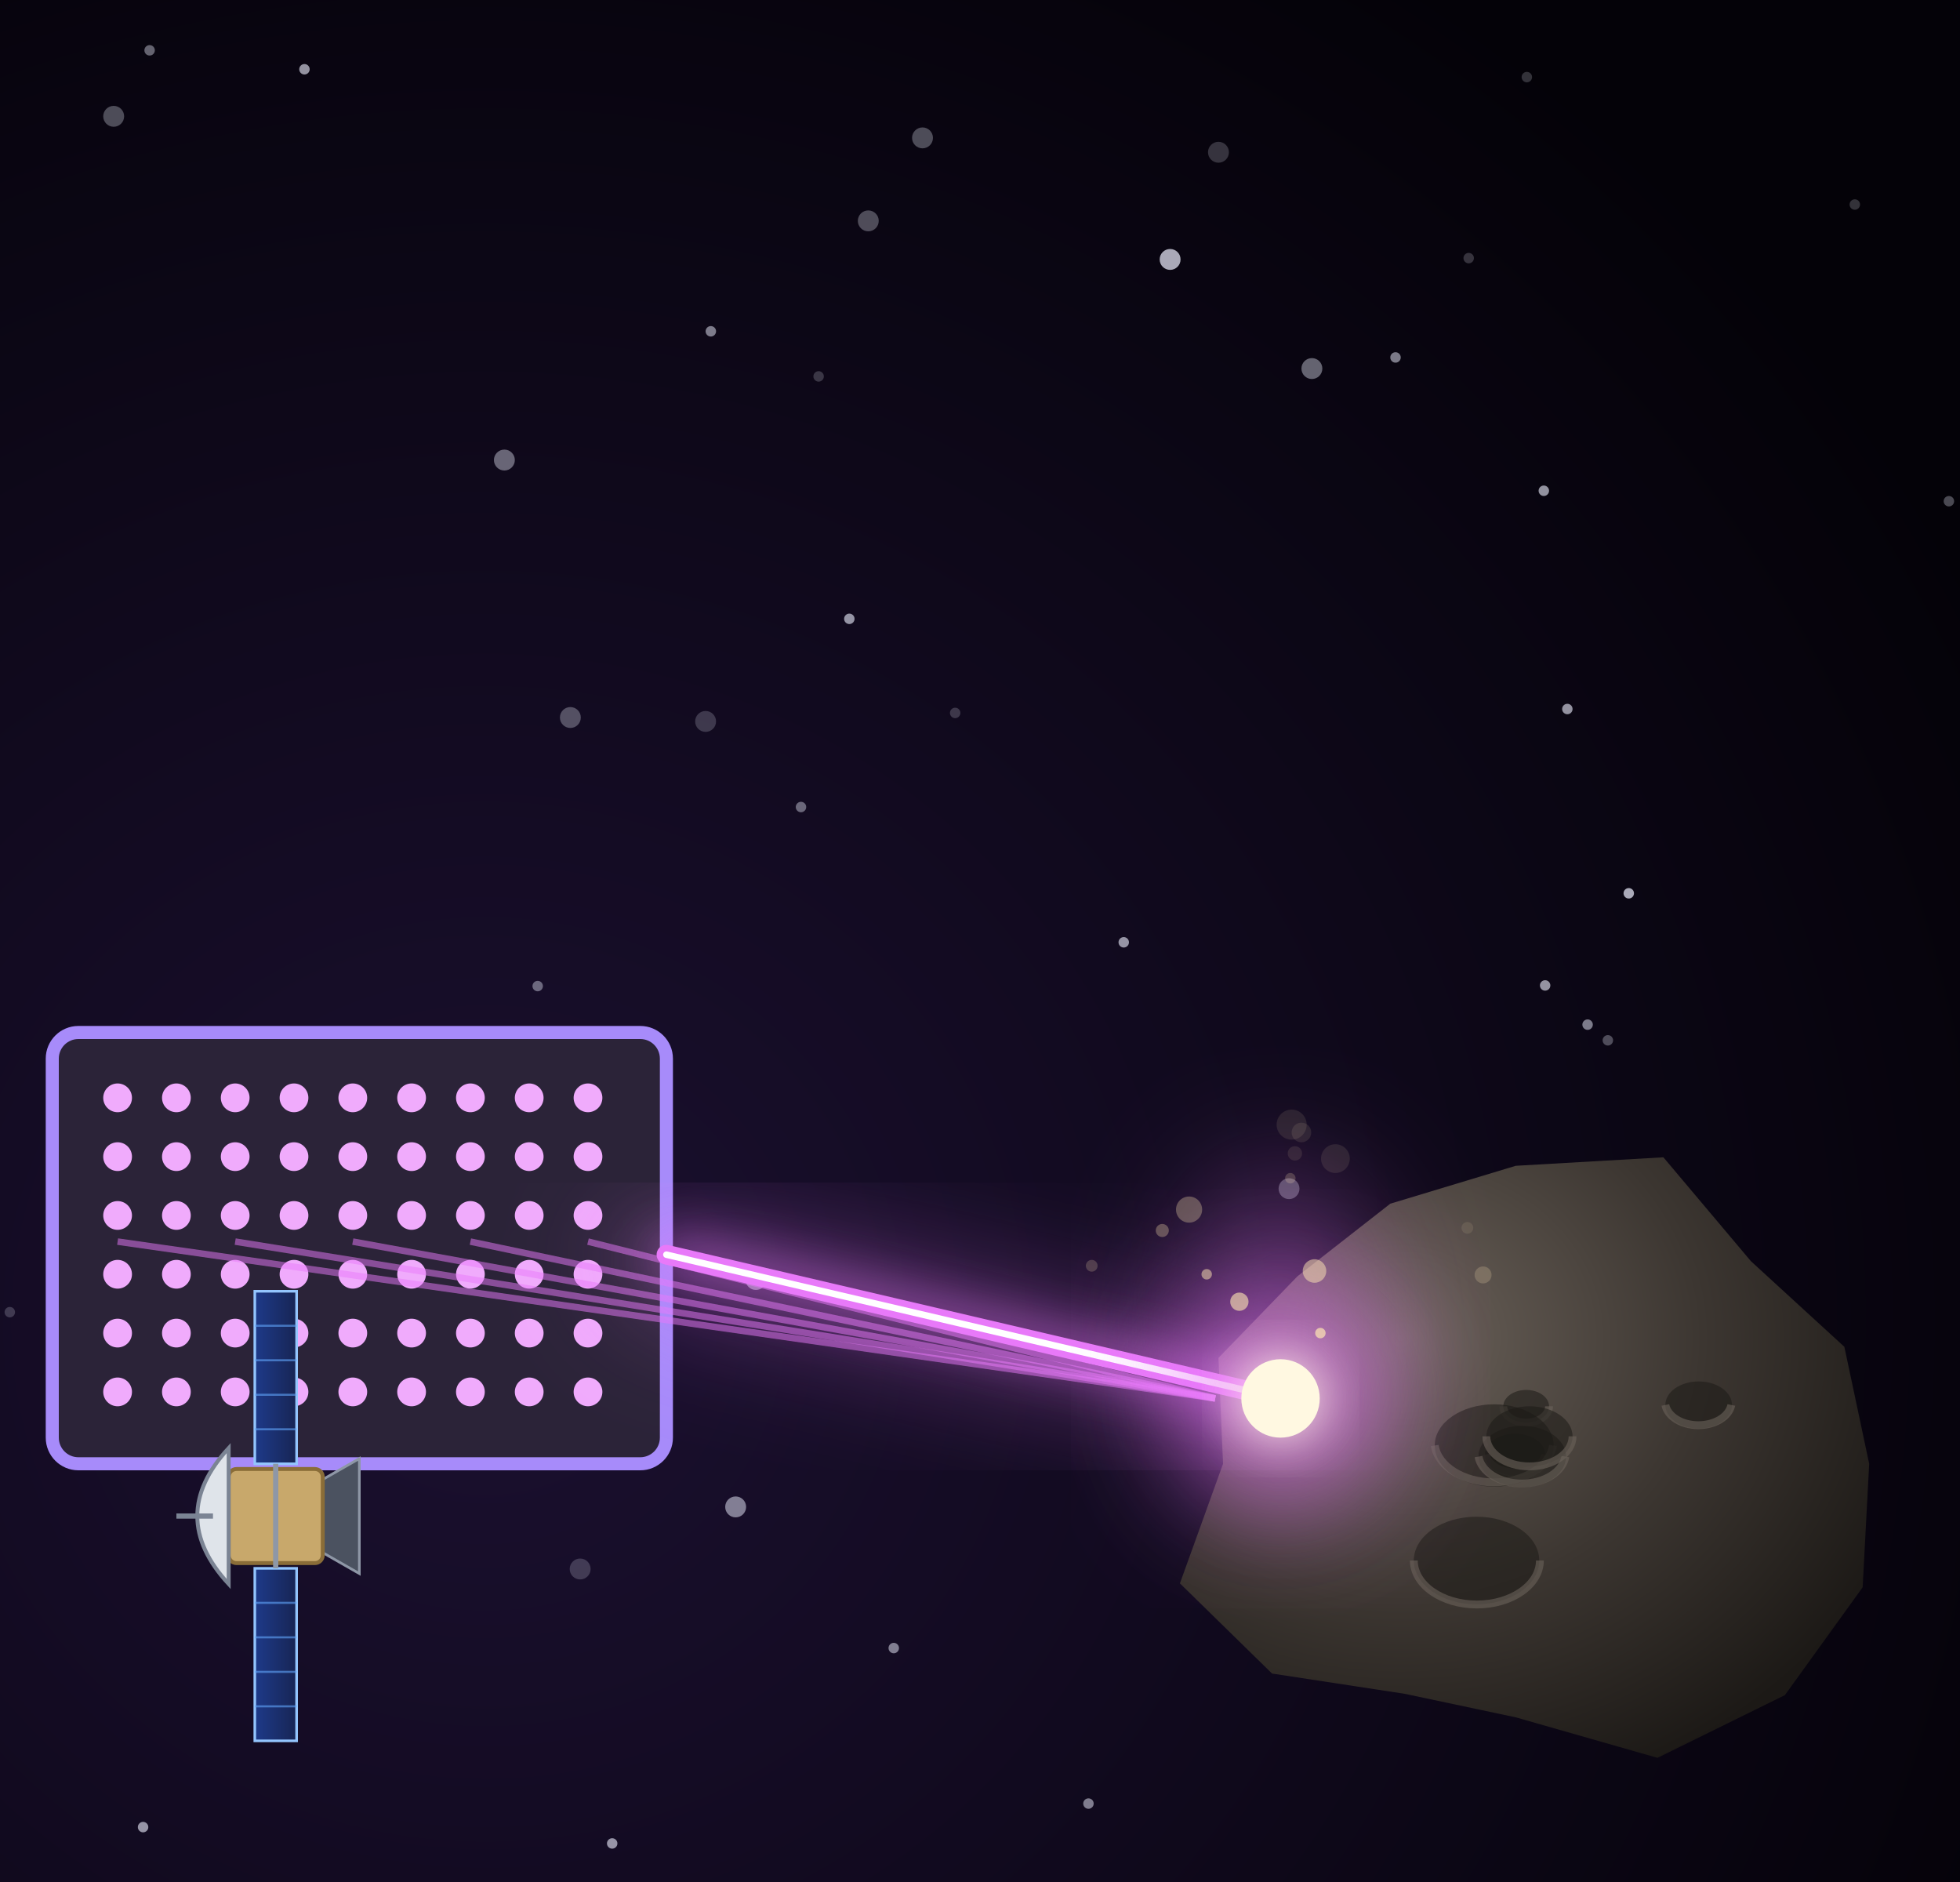
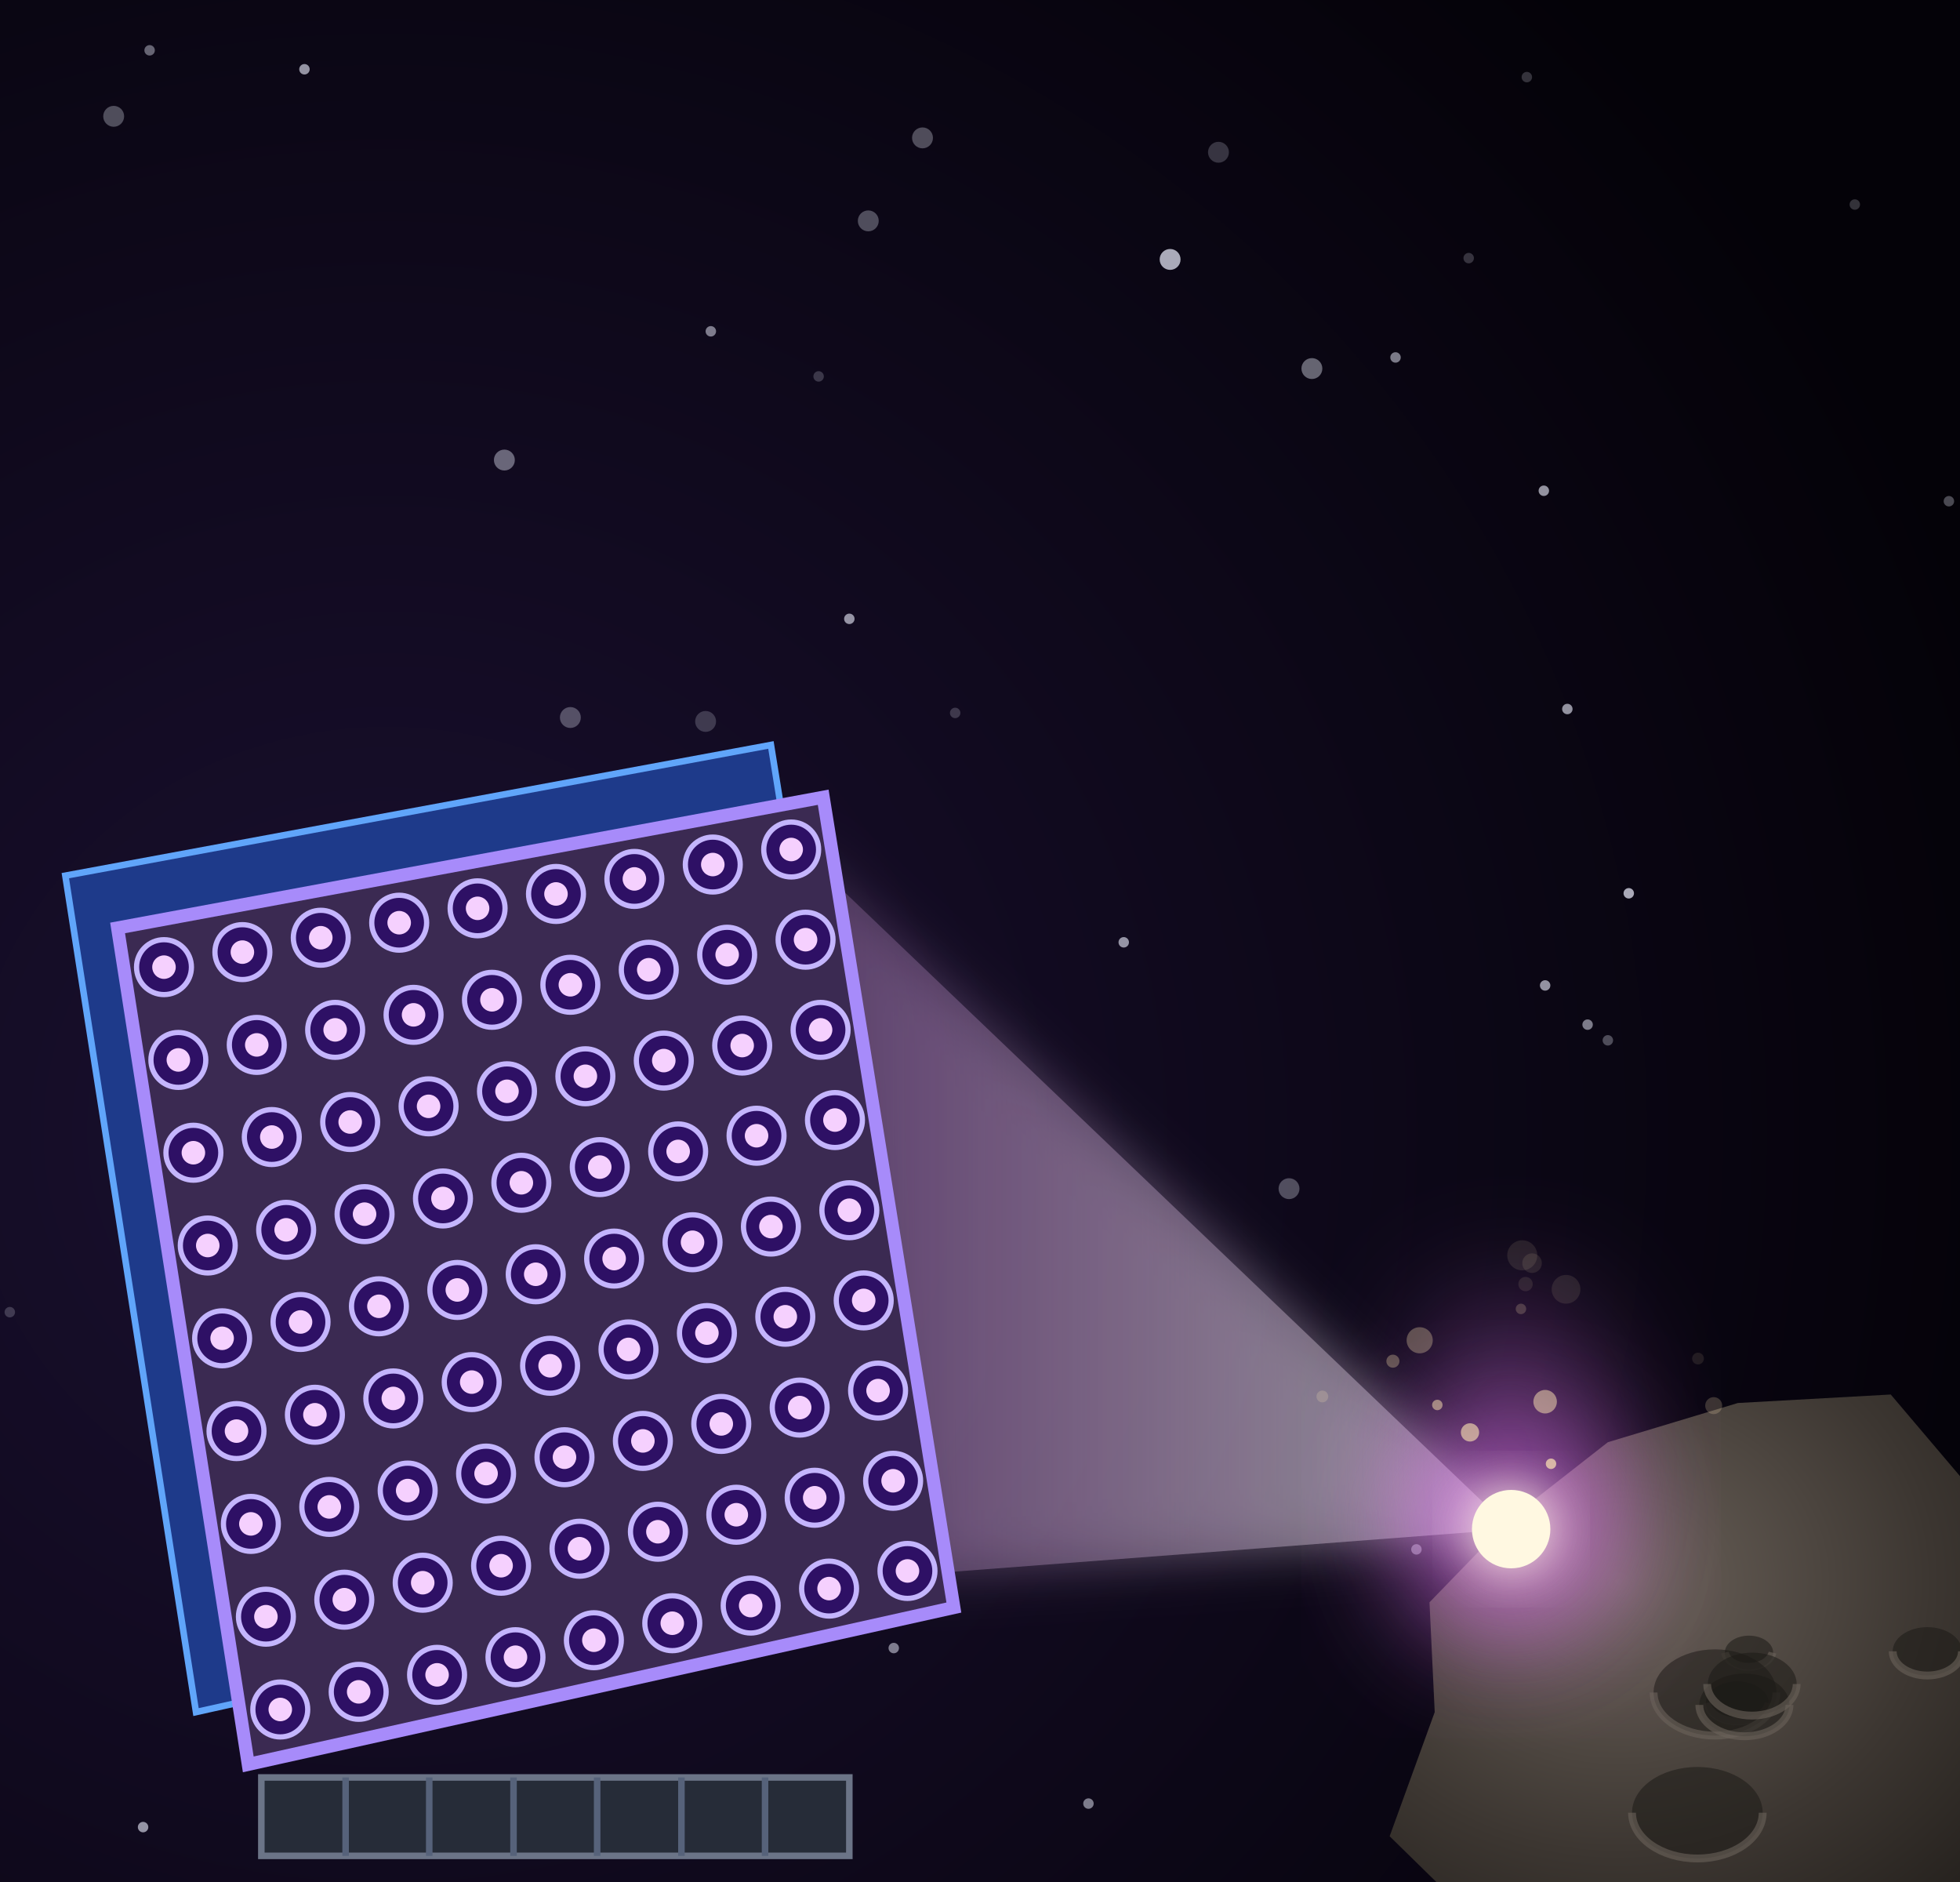
<svg xmlns="http://www.w3.org/2000/svg" viewBox="0 0 300 288" width="300" height="288">
  <defs>
    <filter id="glow" x="-50%" y="-50%" width="200%" height="200%">
      <feGaussianBlur stdDeviation="4" result="b" />
      <feMerge>
        <feMergeNode in="b" />
        <feMergeNode in="SourceGraphic" />
      </feMerge>
    </filter>
    <filter id="soft" x="-50%" y="-50%" width="200%" height="200%">
      <feGaussianBlur stdDeviation="9" />
    </filter>
-     <radialGradient id="bg" cx="25%" cy="70%" r="85%">
-       <stop offset="0%" stop-color="#1b1030" />
+     <radialGradient id="bg" cx="20%" cy="60%" r="85%">
+       <stop offset="0%" stop-color="#1a1030" />
      <stop offset="100%" stop-color="#040208" />
    </radialGradient>
+     <linearGradient id="col" x1="0" y1="0" x2="1" y2="0">
+       <stop offset="0" stop-color="#f0abfc" stop-opacity="0.35" />
+       <stop offset="1" stop-color="#ffffff" stop-opacity="0.9" />
+     </linearGradient>
    <linearGradient id="shHull" x1="0" y1="0" x2="1" y2="0">
      <stop offset="0" stop-color="#e3e7ee" stop-opacity="1" />
      <stop offset="0.45" stop-color="#9aa3b2" stop-opacity="1" />
      <stop offset="1" stop-color="#3b424f" stop-opacity="1" />
    </linearGradient>
    <radialGradient id="shTank" cx="35%" cy="35%" r="70%">
      <stop offset="0" stop-color="#f4f6fa" stop-opacity="1" />
      <stop offset="0.55" stop-color="#a7b0be" stop-opacity="1" />
      <stop offset="1" stop-color="#4b5260" stop-opacity="1" />
    </radialGradient>
    <linearGradient id="shRad" x1="0" y1="0" x2="0" y2="1">
      <stop offset="0" stop-color="#3a4252" stop-opacity="1" />
      <stop offset="1" stop-color="#262c38" stop-opacity="1" />
    </linearGradient>
    <linearGradient id="shPv" x1="0" y1="0" x2="0" y2="1">
      <stop offset="0" stop-color="#1e3a8a" stop-opacity="1" />
      <stop offset="1" stop-color="#172554" stop-opacity="1" />
    </linearGradient>
  </defs>
  <rect width="300" height="288" fill="url(#bg)" />
  <circle cx="246.1" cy="159.2" r="0.8" fill="#eef0ff" opacity="0.3" />
  <circle cx="42.8" cy="214.3" r="0.8" fill="#eef0ff" opacity="0.5" />
  <circle cx="249.3" cy="136.7" r="0.8" fill="#eef0ff" opacity="0.7" />
  <circle cx="73.1" cy="210.8" r="0.8" fill="#eef0ff" opacity="0.7" />
  <circle cx="77.2" cy="70.4" r="1.6" fill="#eef0ff" opacity="0.4" />
  <circle cx="46.6" cy="10.6" r="0.8" fill="#eef0ff" opacity="0.6" />
  <circle cx="55.6" cy="187.8" r="0.8" fill="#eef0ff" opacity="0.7" />
  <circle cx="233.7" cy="11.8" r="0.8" fill="#eef0ff" opacity="0.2" />
  <circle cx="132.9" cy="33.8" r="1.6" fill="#eef0ff" opacity="0.3" />
  <circle cx="93.7" cy="282.1" r="0.8" fill="#eef0ff" opacity="0.6" />
  <circle cx="112.6" cy="230.6" r="1.6" fill="#eef0ff" opacity="0.5" />
  <circle cx="108" cy="110.4" r="1.6" fill="#eef0ff" opacity="0.2" />
  <circle cx="87.3" cy="109.8" r="1.6" fill="#eef0ff" opacity="0.3" />
  <circle cx="213.6" cy="54.7" r="0.8" fill="#eef0ff" opacity="0.5" />
  <circle cx="172" cy="144.2" r="0.8" fill="#eef0ff" opacity="0.6" />
  <circle cx="236.5" cy="150.8" r="0.8" fill="#eef0ff" opacity="0.6" />
  <circle cx="136.8" cy="252.2" r="0.8" fill="#eef0ff" opacity="0.5" />
  <circle cx="224.8" cy="39.5" r="0.8" fill="#eef0ff" opacity="0.2" />
  <circle cx="141.2" cy="21.1" r="1.6" fill="#eef0ff" opacity="0.3" />
  <circle cx="82.3" cy="150.9" r="0.8" fill="#eef0ff" opacity="0.4" />
  <circle cx="166.6" cy="276" r="0.8" fill="#eef0ff" opacity="0.5" />
  <circle cx="1.5" cy="200.8" r="0.8" fill="#eef0ff" opacity="0.2" />
  <circle cx="250" cy="231" r="0.8" fill="#eef0ff" opacity="0.4" />
  <circle cx="197.3" cy="181.9" r="1.6" fill="#eef0ff" opacity="0.3" />
  <circle cx="17.4" cy="17.8" r="1.6" fill="#eef0ff" opacity="0.3" />
  <circle cx="239.9" cy="108.5" r="0.8" fill="#eef0ff" opacity="0.6" />
  <circle cx="216.8" cy="237.1" r="0.8" fill="#eef0ff" opacity="0.4" />
  <circle cx="88.8" cy="240.1" r="1.6" fill="#eef0ff" opacity="0.2" />
  <circle cx="252.1" cy="263.2" r="0.8" fill="#eef0ff" opacity="0.6" />
  <circle cx="125.3" cy="57.6" r="0.8" fill="#eef0ff" opacity="0.2" />
  <circle cx="115.7" cy="195.8" r="1.6" fill="#eef0ff" opacity="0.5" />
  <circle cx="186.5" cy="23.3" r="1.6" fill="#eef0ff" opacity="0.2" />
  <circle cx="122.6" cy="123.5" r="0.8" fill="#eef0ff" opacity="0.4" />
  <circle cx="298.3" cy="76.7" r="0.8" fill="#eef0ff" opacity="0.3" />
  <circle cx="243" cy="156.8" r="0.8" fill="#eef0ff" opacity="0.5" />
  <circle cx="108.8" cy="50.7" r="0.8" fill="#eef0ff" opacity="0.5" />
  <circle cx="236.3" cy="75.1" r="0.8" fill="#eef0ff" opacity="0.6" />
  <circle cx="21.9" cy="279.6" r="0.8" fill="#eef0ff" opacity="0.6" />
  <circle cx="283.9" cy="31.3" r="0.8" fill="#eef0ff" opacity="0.2" />
  <circle cx="130" cy="94.7" r="0.8" fill="#eef0ff" opacity="0.6" />
  <circle cx="22.9" cy="7.7" r="0.8" fill="#eef0ff" opacity="0.4" />
  <circle cx="247.9" cy="257.2" r="0.8" fill="#eef0ff" opacity="0.4" />
  <circle cx="179.1" cy="39.7" r="1.6" fill="#eef0ff" opacity="0.7" />
  <circle cx="146.2" cy="109.1" r="0.8" fill="#eef0ff" opacity="0.2" />
  <circle cx="200.8" cy="56.4" r="1.6" fill="#eef0ff" opacity="0.4" />
  <defs>
    <radialGradient id="rk" cx="32%" cy="30%" r="80%">
      <stop offset="0" stop-color="#6b625a" stop-opacity="1" />
      <stop offset="0.55" stop-color="#3c3631" stop-opacity="1" />
      <stop offset="1" stop-color="#1c1916" stop-opacity="1" />
    </radialGradient>
  </defs>
-   <polygon points="286.1,224 285.1,242.9 273.2,259.4 253.7,269 232,262.8 215,259.2 194.7,256.1 180.6,242.3 187.2,224 186.5,207.8 198.6,195.3 212.8,184.2 232,178.4 254.6,177.1 268,193 282.3,206.1" fill="url(#rk)" />
-   <ellipse cx="226" cy="238.8" rx="9.6" ry="6.7" fill="#1c1916" opacity="0.55" />
-   <path d="M216.4,238.8 A9.6,6.7 0 0 0 235.7,238.8" stroke="#6b625a" stroke-width="1.2" fill="none" opacity="0.6" />
-   <ellipse cx="233.6" cy="215.2" rx="3.5" ry="2.5" fill="#1c1916" opacity="0.55" />
-   <path d="M230.1,215.2 A3.5,2.5 0 0 0 237.1,215.2" stroke="#6b625a" stroke-width="1.2" fill="none" opacity="0.6" />
-   <ellipse cx="231.9" cy="222.6" rx="4.6" ry="3.2" fill="#1c1916" opacity="0.55" />
-   <path d="M227.4,222.6 A4.6,3.2 0 0 0 236.5,222.6" stroke="#6b625a" stroke-width="1.2" fill="none" opacity="0.6" />
-   <ellipse cx="228.7" cy="221.2" rx="9.1" ry="6.3" fill="#1c1916" opacity="0.55" />
-   <path d="M219.6,221.2 A9.1,6.3 0 0 0 237.7,221.2" stroke="#6b625a" stroke-width="1.2" fill="none" opacity="0.6" />
-   <ellipse cx="233" cy="222.9" rx="6.7" ry="4.7" fill="#1c1916" opacity="0.55" />
-   <path d="M226.3,222.9 A6.7,4.7 0 0 0 239.6,222.9" stroke="#6b625a" stroke-width="1.2" fill="none" opacity="0.6" />
-   <ellipse cx="234.1" cy="219.8" rx="6.6" ry="4.6" fill="#1c1916" opacity="0.55" />
-   <path d="M227.5,219.8 A6.6,4.6 0 0 0 240.7,219.8" stroke="#6b625a" stroke-width="1.2" fill="none" opacity="0.6" />
-   <ellipse cx="260" cy="215" rx="5.1" ry="3.6" fill="#1c1916" opacity="0.55" />
-   <path d="M254.9,215 A5.1,3.6 0 0 0 265,215" stroke="#6b625a" stroke-width="1.2" fill="none" opacity="0.6" />
-   <rect x="8" y="158" width="94" height="66" rx="4" fill="#2b2338" stroke="#a78bfa" stroke-width="2" />
-   <circle cx="18" cy="168" r="2.2" fill="#f0abfc" />
-   <circle cx="27" cy="168" r="2.2" fill="#f0abfc" />
-   <circle cx="36" cy="168" r="2.2" fill="#f0abfc" />
-   <circle cx="45" cy="168" r="2.2" fill="#f0abfc" />
-   <circle cx="54" cy="168" r="2.2" fill="#f0abfc" />
-   <circle cx="63" cy="168" r="2.2" fill="#f0abfc" />
-   <circle cx="72" cy="168" r="2.2" fill="#f0abfc" />
-   <circle cx="81" cy="168" r="2.2" fill="#f0abfc" />
-   <circle cx="90" cy="168" r="2.2" fill="#f0abfc" />
-   <circle cx="18" cy="177" r="2.2" fill="#f0abfc" />
-   <circle cx="27" cy="177" r="2.2" fill="#f0abfc" />
-   <circle cx="36" cy="177" r="2.2" fill="#f0abfc" />
-   <circle cx="45" cy="177" r="2.2" fill="#f0abfc" />
-   <circle cx="54" cy="177" r="2.2" fill="#f0abfc" />
-   <circle cx="63" cy="177" r="2.2" fill="#f0abfc" />
-   <circle cx="72" cy="177" r="2.2" fill="#f0abfc" />
-   <circle cx="81" cy="177" r="2.2" fill="#f0abfc" />
-   <circle cx="90" cy="177" r="2.2" fill="#f0abfc" />
-   <circle cx="18" cy="186" r="2.2" fill="#f0abfc" />
-   <circle cx="27" cy="186" r="2.2" fill="#f0abfc" />
-   <circle cx="36" cy="186" r="2.2" fill="#f0abfc" />
-   <circle cx="45" cy="186" r="2.2" fill="#f0abfc" />
-   <circle cx="54" cy="186" r="2.2" fill="#f0abfc" />
-   <circle cx="63" cy="186" r="2.2" fill="#f0abfc" />
-   <circle cx="72" cy="186" r="2.2" fill="#f0abfc" />
-   <circle cx="81" cy="186" r="2.2" fill="#f0abfc" />
-   <circle cx="90" cy="186" r="2.2" fill="#f0abfc" />
-   <circle cx="18" cy="195" r="2.2" fill="#f0abfc" />
-   <circle cx="27" cy="195" r="2.2" fill="#f0abfc" />
-   <circle cx="36" cy="195" r="2.2" fill="#f0abfc" />
-   <circle cx="45" cy="195" r="2.2" fill="#f0abfc" />
-   <circle cx="54" cy="195" r="2.2" fill="#f0abfc" />
-   <circle cx="63" cy="195" r="2.2" fill="#f0abfc" />
-   <circle cx="72" cy="195" r="2.2" fill="#f0abfc" />
-   <circle cx="81" cy="195" r="2.2" fill="#f0abfc" />
-   <circle cx="90" cy="195" r="2.2" fill="#f0abfc" />
-   <circle cx="18" cy="204" r="2.2" fill="#f0abfc" />
-   <circle cx="27" cy="204" r="2.2" fill="#f0abfc" />
-   <circle cx="36" cy="204" r="2.2" fill="#f0abfc" />
-   <circle cx="45" cy="204" r="2.2" fill="#f0abfc" />
-   <circle cx="54" cy="204" r="2.2" fill="#f0abfc" />
-   <circle cx="63" cy="204" r="2.2" fill="#f0abfc" />
-   <circle cx="72" cy="204" r="2.2" fill="#f0abfc" />
-   <circle cx="81" cy="204" r="2.2" fill="#f0abfc" />
-   <circle cx="90" cy="204" r="2.2" fill="#f0abfc" />
-   <circle cx="18" cy="213" r="2.2" fill="#f0abfc" />
-   <circle cx="27" cy="213" r="2.2" fill="#f0abfc" />
-   <circle cx="36" cy="213" r="2.2" fill="#f0abfc" />
-   <circle cx="45" cy="213" r="2.2" fill="#f0abfc" />
-   <circle cx="54" cy="213" r="2.2" fill="#f0abfc" />
-   <circle cx="63" cy="213" r="2.2" fill="#f0abfc" />
-   <circle cx="72" cy="213" r="2.2" fill="#f0abfc" />
-   <circle cx="81" cy="213" r="2.2" fill="#f0abfc" />
-   <circle cx="90" cy="213" r="2.2" fill="#f0abfc" />
-   <g transform="translate(55 232) rotate(-90) scale(0.4)">
-     <path d="M-22,0 L22,0 L14,-14 L-14,-14 Z" fill="#4b5260" stroke="#8e97a6" stroke-width="1" />
-     <rect x="-18" y="-50" width="36" height="36" rx="3" fill="#c8a86b" stroke="#8a6d38" stroke-width="1.5" />
-     <rect x="-86" y="-40" width="66" height="16" fill="url(#shPv)" stroke="#93c5fd" stroke-width="1" />
-     <line x1="-72.8" y1="-40" x2="-72.8" y2="-24" stroke="#60a5fa" stroke-width="0.8" opacity="0.6" />
-     <line x1="-59.6" y1="-40" x2="-59.6" y2="-24" stroke="#60a5fa" stroke-width="0.8" opacity="0.6" />
-     <line x1="-46.4" y1="-40" x2="-46.4" y2="-24" stroke="#60a5fa" stroke-width="0.8" opacity="0.6" />
-     <line x1="-33.2" y1="-40" x2="-33.2" y2="-24" stroke="#60a5fa" stroke-width="0.8" opacity="0.6" />
-     <rect x="20" y="-40" width="66" height="16" fill="url(#shPv)" stroke="#93c5fd" stroke-width="1" />
-     <line x1="33.2" y1="-40" x2="33.2" y2="-24" stroke="#60a5fa" stroke-width="0.8" opacity="0.6" />
-     <line x1="46.4" y1="-40" x2="46.4" y2="-24" stroke="#60a5fa" stroke-width="0.8" opacity="0.6" />
-     <line x1="59.6" y1="-40" x2="59.6" y2="-24" stroke="#60a5fa" stroke-width="0.8" opacity="0.6" />
-     <line x1="72.8" y1="-40" x2="72.8" y2="-24" stroke="#60a5fa" stroke-width="0.8" opacity="0.6" />
-     <line x1="-20" y1="-32" x2="20" y2="-32" stroke="#8e97a6" stroke-width="2" />
-     <path d="M-26,-50 Q0,-74 26,-50 Z" fill="#dfe4ea" stroke="#7b8494" stroke-width="1.5" />
-     <line x1="0" y1="-56" x2="0" y2="-70" stroke="#7b8494" stroke-width="2" />
-   </g>
-   <line x1="18" y1="190" x2="186" y2="214" stroke="#e879f9" stroke-width="1" opacity="0.5" />
-   <line x1="36" y1="190" x2="186" y2="214" stroke="#e879f9" stroke-width="1" opacity="0.5" />
-   <line x1="54" y1="190" x2="186" y2="214" stroke="#e879f9" stroke-width="1" opacity="0.5" />
-   <line x1="72" y1="190" x2="186" y2="214" stroke="#e879f9" stroke-width="1" opacity="0.5" />
-   <line x1="90" y1="190" x2="186" y2="214" stroke="#e879f9" stroke-width="1" opacity="0.5" />
-   <line x1="102" y1="192" x2="196" y2="214" stroke="#e879f9" stroke-width="15" opacity="0.3" stroke-linecap="round" filter="url(#soft)" />
-   <line x1="102" y1="192" x2="196" y2="214" stroke="#e879f9" stroke-width="3" stroke-linecap="round" filter="url(#glow)" />
-   <line x1="102" y1="192" x2="196" y2="214" stroke="#ffffff" stroke-width="1" stroke-linecap="round" />
-   <ellipse cx="196" cy="204" rx="16" ry="26" fill="#e879f9" opacity="0.28" filter="url(#soft)" />
-   <circle cx="196" cy="214" r="16" fill="#e879f9" opacity="0.6" filter="url(#soft)" />
-   <circle cx="196" cy="214" r="6" fill="#fff8e1" filter="url(#glow)" />
-   <circle cx="204.4" cy="177.3" r="2.2" fill="#ffe7b3" opacity="0.1" />
-   <circle cx="202.1" cy="204" r="0.8" fill="#ffe7b3" opacity="0.7" />
-   <circle cx="197.5" cy="180.3" r="0.8" fill="#ffe7b3" opacity="0.2" />
-   <circle cx="189.7" cy="199.2" r="1.4" fill="#ffe7b3" opacity="0.6" />
-   <circle cx="199.2" cy="173.3" r="1.5" fill="#ffe7b3" opacity="0.1" />
-   <circle cx="201.2" cy="194.5" r="1.8" fill="#ffe7b3" opacity="0.5" />
-   <circle cx="227" cy="195.1" r="1.3" fill="#ffe7b3" opacity="0.2" />
-   <circle cx="167.1" cy="193.7" r="0.9" fill="#ffe7b3" opacity="0.2" />
-   <circle cx="177.9" cy="188.3" r="1" fill="#ffe7b3" opacity="0.3" />
-   <circle cx="224.6" cy="187.9" r="0.9" fill="#ffe7b3" opacity="0.1" />
-   <circle cx="198.2" cy="176.5" r="1.1" fill="#ffe7b3" opacity="0.1" />
-   <circle cx="197.7" cy="172.1" r="2.3" fill="#ffe7b3" opacity="0.1" />
-   <circle cx="182" cy="185.1" r="2" fill="#ffe7b3" opacity="0.3" />
-   <circle cx="184.7" cy="195" r="0.8" fill="#ffe7b3" opacity="0.5" />
+   <polygon points="322.1,262 321.1,281.6 308.7,298.7 288.5,308.6 266,302.2 248.4,298.5 227.3,295.3 212.7,281 219.6,262 218.8,245.2 231.4,232.2 246.1,220.7 266,214.7 289.4,213.4 303.4,229.9 318.1,243.4" fill="url(#rk)" />
+   <ellipse cx="259.8" cy="277.4" rx="10" ry="7" fill="#1c1916" opacity="0.55" />
+   <path d="M249.8,277.4 A10,7 0 0 0 269.8,277.4" stroke="#6b625a" stroke-width="1.2" fill="none" opacity="0.6" />
+   <ellipse cx="267.7" cy="252.9" rx="3.7" ry="2.6" fill="#1c1916" opacity="0.55" />
+   <path d="M264,252.9 A3.7,2.6 0 0 0 271.3,252.9" stroke="#6b625a" stroke-width="1.2" fill="none" opacity="0.6" />
+   <ellipse cx="265.9" cy="260.6" rx="4.8" ry="3.3" fill="#1c1916" opacity="0.55" />
+   <path d="M261.2,260.6 A4.8,3.3 0 0 0 270.7,260.6" stroke="#6b625a" stroke-width="1.2" fill="none" opacity="0.6" />
+   <ellipse cx="262.5" cy="259" rx="9.4" ry="6.6" fill="#1c1916" opacity="0.55" />
+   <path d="M253.1,259 A9.4,6.6 0 0 0 271.9,259" stroke="#6b625a" stroke-width="1.2" fill="none" opacity="0.6" />
+   <ellipse cx="267" cy="260.9" rx="6.9" ry="4.8" fill="#1c1916" opacity="0.55" />
+   <path d="M260.1,260.9 A6.9,4.8 0 0 0 273.9,260.9" stroke="#6b625a" stroke-width="1.2" fill="none" opacity="0.6" />
+   <ellipse cx="268.2" cy="257.7" rx="6.8" ry="4.8" fill="#1c1916" opacity="0.55" />
+   <path d="M261.3,257.7 A6.8,4.8 0 0 0 275,257.7" stroke="#6b625a" stroke-width="1.2" fill="none" opacity="0.6" />
+   <ellipse cx="295" cy="252.7" rx="5.3" ry="3.7" fill="#1c1916" opacity="0.55" />
+   <path d="M289.7,252.7 A5.3,3.7 0 0 0 300.3,252.7" stroke="#6b625a" stroke-width="1.2" fill="none" opacity="0.6" />
+   <polygon points="10,134 118,114 138,238 30,262" fill="#1e3a8a" stroke="#60a5fa" stroke-width="1" />
+   <rect x="40" y="272" width="90" height="12" fill="#262c38" stroke="#6b7487" stroke-width="1" />
+   <line x1="52.9" y1="272" x2="52.9" y2="284" stroke="#56627a" stroke-width="1" />
+   <line x1="65.7" y1="272" x2="65.7" y2="284" stroke="#56627a" stroke-width="1" />
+   <line x1="78.6" y1="272" x2="78.6" y2="284" stroke="#56627a" stroke-width="1" />
+   <line x1="91.4" y1="272" x2="91.4" y2="284" stroke="#56627a" stroke-width="1" />
+   <line x1="104.3" y1="272" x2="104.3" y2="284" stroke="#56627a" stroke-width="1" />
+   <line x1="117.1" y1="272" x2="117.1" y2="284" stroke="#56627a" stroke-width="1" />
+   <polygon points="30.8,152.8 117.2,136.4 133.2,236 46.8,254.8" fill="none" />
+   <path d="M121.6,129.2 L231.3,234 L139.6,241 Z" fill="url(#col)" opacity="0.55" filter="url(#glow)" />
+   <polygon points="18,142 126,122 146,246 38,270" fill="#3b2a52" stroke="#a78bfa" stroke-width="2" />
+   <circle cx="25.1" cy="148" r="4.2" fill="#2e1065" stroke="#c4b5fd" stroke-width="0.8" />
+   <circle cx="25.1" cy="148" r="1.8" fill="#f5d0fe" />
+   <circle cx="27.3" cy="162.2" r="4.2" fill="#2e1065" stroke="#c4b5fd" stroke-width="0.8" />
+   <circle cx="27.3" cy="162.2" r="1.8" fill="#f5d0fe" />
+   <circle cx="29.6" cy="176.4" r="4.2" fill="#2e1065" stroke="#c4b5fd" stroke-width="0.8" />
+   <circle cx="29.6" cy="176.4" r="1.8" fill="#f5d0fe" />
+   <circle cx="31.8" cy="190.6" r="4.2" fill="#2e1065" stroke="#c4b5fd" stroke-width="0.8" />
+   <circle cx="31.8" cy="190.6" r="1.8" fill="#f5d0fe" />
+   <circle cx="34" cy="204.8" r="4.2" fill="#2e1065" stroke="#c4b5fd" stroke-width="0.8" />
+   <circle cx="34" cy="204.8" r="1.8" fill="#f5d0fe" />
+   <circle cx="36.2" cy="219" r="4.2" fill="#2e1065" stroke="#c4b5fd" stroke-width="0.8" />
+   <circle cx="36.2" cy="219" r="1.8" fill="#f5d0fe" />
+   <circle cx="38.4" cy="233.2" r="4.2" fill="#2e1065" stroke="#c4b5fd" stroke-width="0.8" />
+   <circle cx="38.4" cy="233.2" r="1.8" fill="#f5d0fe" />
+   <circle cx="40.7" cy="247.4" r="4.2" fill="#2e1065" stroke="#c4b5fd" stroke-width="0.8" />
+   <circle cx="40.7" cy="247.4" r="1.8" fill="#f5d0fe" />
+   <circle cx="42.9" cy="261.6" r="4.2" fill="#2e1065" stroke="#c4b5fd" stroke-width="0.8" />
+   <circle cx="42.9" cy="261.6" r="1.8" fill="#f5d0fe" />
+   <circle cx="37.1" cy="145.7" r="4.2" fill="#2e1065" stroke="#c4b5fd" stroke-width="0.8" />
+   <circle cx="37.1" cy="145.7" r="1.8" fill="#f5d0fe" />
+   <circle cx="39.3" cy="159.9" r="4.2" fill="#2e1065" stroke="#c4b5fd" stroke-width="0.8" />
+   <circle cx="39.3" cy="159.9" r="1.8" fill="#f5d0fe" />
+   <circle cx="41.6" cy="174" r="4.2" fill="#2e1065" stroke="#c4b5fd" stroke-width="0.8" />
+   <circle cx="41.6" cy="174" r="1.8" fill="#f5d0fe" />
+   <circle cx="43.8" cy="188.2" r="4.2" fill="#2e1065" stroke="#c4b5fd" stroke-width="0.8" />
+   <circle cx="43.8" cy="188.2" r="1.8" fill="#f5d0fe" />
+   <circle cx="46" cy="202.3" r="4.2" fill="#2e1065" stroke="#c4b5fd" stroke-width="0.8" />
+   <circle cx="46" cy="202.3" r="1.8" fill="#f5d0fe" />
+   <circle cx="48.2" cy="216.5" r="4.2" fill="#2e1065" stroke="#c4b5fd" stroke-width="0.8" />
+   <circle cx="48.2" cy="216.5" r="1.8" fill="#f5d0fe" />
+   <circle cx="50.4" cy="230.6" r="4.2" fill="#2e1065" stroke="#c4b5fd" stroke-width="0.8" />
+   <circle cx="50.4" cy="230.6" r="1.8" fill="#f5d0fe" />
+   <circle cx="52.7" cy="244.8" r="4.2" fill="#2e1065" stroke="#c4b5fd" stroke-width="0.8" />
+   <circle cx="52.7" cy="244.8" r="1.8" fill="#f5d0fe" />
+   <circle cx="54.9" cy="258.9" r="4.2" fill="#2e1065" stroke="#c4b5fd" stroke-width="0.8" />
+   <circle cx="54.9" cy="258.9" r="1.8" fill="#f5d0fe" />
+   <circle cx="49.1" cy="143.5" r="4.2" fill="#2e1065" stroke="#c4b5fd" stroke-width="0.8" />
+   <circle cx="49.1" cy="143.5" r="1.8" fill="#f5d0fe" />
+   <circle cx="51.3" cy="157.6" r="4.2" fill="#2e1065" stroke="#c4b5fd" stroke-width="0.8" />
+   <circle cx="51.3" cy="157.6" r="1.8" fill="#f5d0fe" />
+   <circle cx="53.6" cy="171.7" r="4.2" fill="#2e1065" stroke="#c4b5fd" stroke-width="0.8" />
+   <circle cx="53.6" cy="171.7" r="1.8" fill="#f5d0fe" />
+   <circle cx="55.8" cy="185.8" r="4.2" fill="#2e1065" stroke="#c4b5fd" stroke-width="0.8" />
+   <circle cx="55.8" cy="185.8" r="1.8" fill="#f5d0fe" />
+   <circle cx="58" cy="199.9" r="4.2" fill="#2e1065" stroke="#c4b5fd" stroke-width="0.8" />
+   <circle cx="58" cy="199.9" r="1.8" fill="#f5d0fe" />
+   <circle cx="60.2" cy="214" r="4.2" fill="#2e1065" stroke="#c4b5fd" stroke-width="0.8" />
+   <circle cx="60.2" cy="214" r="1.8" fill="#f5d0fe" />
+   <circle cx="62.4" cy="228.1" r="4.2" fill="#2e1065" stroke="#c4b5fd" stroke-width="0.8" />
+   <circle cx="62.4" cy="228.1" r="1.8" fill="#f5d0fe" />
+   <circle cx="64.7" cy="242.2" r="4.2" fill="#2e1065" stroke="#c4b5fd" stroke-width="0.8" />
+   <circle cx="64.7" cy="242.2" r="1.8" fill="#f5d0fe" />
+   <circle cx="66.9" cy="256.3" r="4.2" fill="#2e1065" stroke="#c4b5fd" stroke-width="0.8" />
+   <circle cx="66.9" cy="256.3" r="1.8" fill="#f5d0fe" />
+   <circle cx="61.1" cy="141.2" r="4.2" fill="#2e1065" stroke="#c4b5fd" stroke-width="0.8" />
+   <circle cx="61.1" cy="141.2" r="1.8" fill="#f5d0fe" />
+   <circle cx="63.3" cy="155.3" r="4.2" fill="#2e1065" stroke="#c4b5fd" stroke-width="0.8" />
+   <circle cx="63.3" cy="155.3" r="1.8" fill="#f5d0fe" />
+   <circle cx="65.6" cy="169.3" r="4.2" fill="#2e1065" stroke="#c4b5fd" stroke-width="0.8" />
+   <circle cx="65.6" cy="169.3" r="1.8" fill="#f5d0fe" />
+   <circle cx="67.8" cy="183.4" r="4.2" fill="#2e1065" stroke="#c4b5fd" stroke-width="0.8" />
+   <circle cx="67.8" cy="183.4" r="1.8" fill="#f5d0fe" />
+   <circle cx="70" cy="197.4" r="4.2" fill="#2e1065" stroke="#c4b5fd" stroke-width="0.8" />
+   <circle cx="70" cy="197.4" r="1.8" fill="#f5d0fe" />
+   <circle cx="72.2" cy="211.5" r="4.2" fill="#2e1065" stroke="#c4b5fd" stroke-width="0.8" />
+   <circle cx="72.2" cy="211.5" r="1.8" fill="#f5d0fe" />
+   <circle cx="74.4" cy="225.5" r="4.2" fill="#2e1065" stroke="#c4b5fd" stroke-width="0.8" />
+   <circle cx="74.4" cy="225.5" r="1.8" fill="#f5d0fe" />
+   <circle cx="76.7" cy="239.6" r="4.2" fill="#2e1065" stroke="#c4b5fd" stroke-width="0.8" />
+   <circle cx="76.7" cy="239.6" r="1.8" fill="#f5d0fe" />
+   <circle cx="78.9" cy="253.6" r="4.2" fill="#2e1065" stroke="#c4b5fd" stroke-width="0.8" />
+   <circle cx="78.9" cy="253.6" r="1.8" fill="#f5d0fe" />
+   <circle cx="73.1" cy="139" r="4.2" fill="#2e1065" stroke="#c4b5fd" stroke-width="0.8" />
+   <circle cx="73.1" cy="139" r="1.8" fill="#f5d0fe" />
+   <circle cx="75.3" cy="153" r="4.2" fill="#2e1065" stroke="#c4b5fd" stroke-width="0.8" />
+   <circle cx="75.3" cy="153" r="1.8" fill="#f5d0fe" />
+   <circle cx="77.6" cy="167" r="4.2" fill="#2e1065" stroke="#c4b5fd" stroke-width="0.8" />
+   <circle cx="77.6" cy="167" r="1.8" fill="#f5d0fe" />
+   <circle cx="79.8" cy="181" r="4.2" fill="#2e1065" stroke="#c4b5fd" stroke-width="0.8" />
+   <circle cx="79.8" cy="181" r="1.8" fill="#f5d0fe" />
+   <circle cx="82" cy="195" r="4.2" fill="#2e1065" stroke="#c4b5fd" stroke-width="0.8" />
+   <circle cx="82" cy="195" r="1.8" fill="#f5d0fe" />
+   <circle cx="84.2" cy="209" r="4.2" fill="#2e1065" stroke="#c4b5fd" stroke-width="0.8" />
+   <circle cx="84.2" cy="209" r="1.8" fill="#f5d0fe" />
+   <circle cx="86.4" cy="223" r="4.2" fill="#2e1065" stroke="#c4b5fd" stroke-width="0.8" />
+   <circle cx="86.4" cy="223" r="1.8" fill="#f5d0fe" />
+   <circle cx="88.7" cy="237" r="4.2" fill="#2e1065" stroke="#c4b5fd" stroke-width="0.8" />
+   <circle cx="88.7" cy="237" r="1.8" fill="#f5d0fe" />
+   <circle cx="90.9" cy="251" r="4.2" fill="#2e1065" stroke="#c4b5fd" stroke-width="0.8" />
+   <circle cx="90.9" cy="251" r="1.8" fill="#f5d0fe" />
+   <circle cx="85.1" cy="136.8" r="4.2" fill="#2e1065" stroke="#c4b5fd" stroke-width="0.8" />
+   <circle cx="85.1" cy="136.8" r="1.8" fill="#f5d0fe" />
+   <circle cx="87.3" cy="150.7" r="4.2" fill="#2e1065" stroke="#c4b5fd" stroke-width="0.8" />
+   <circle cx="87.3" cy="150.7" r="1.8" fill="#f5d0fe" />
+   <circle cx="89.6" cy="164.7" r="4.2" fill="#2e1065" stroke="#c4b5fd" stroke-width="0.8" />
+   <circle cx="89.6" cy="164.7" r="1.8" fill="#f5d0fe" />
+   <circle cx="91.8" cy="178.6" r="4.2" fill="#2e1065" stroke="#c4b5fd" stroke-width="0.8" />
+   <circle cx="91.8" cy="178.6" r="1.8" fill="#f5d0fe" />
+   <circle cx="94" cy="192.6" r="4.2" fill="#2e1065" stroke="#c4b5fd" stroke-width="0.8" />
+   <circle cx="94" cy="192.6" r="1.8" fill="#f5d0fe" />
+   <circle cx="96.2" cy="206.5" r="4.2" fill="#2e1065" stroke="#c4b5fd" stroke-width="0.8" />
+   <circle cx="96.2" cy="206.5" r="1.8" fill="#f5d0fe" />
+   <circle cx="98.4" cy="220.5" r="4.2" fill="#2e1065" stroke="#c4b5fd" stroke-width="0.8" />
+   <circle cx="98.4" cy="220.5" r="1.8" fill="#f5d0fe" />
+   <circle cx="100.7" cy="234.4" r="4.2" fill="#2e1065" stroke="#c4b5fd" stroke-width="0.8" />
+   <circle cx="100.7" cy="234.4" r="1.8" fill="#f5d0fe" />
+   <circle cx="102.9" cy="248.4" r="4.2" fill="#2e1065" stroke="#c4b5fd" stroke-width="0.8" />
+   <circle cx="102.9" cy="248.4" r="1.8" fill="#f5d0fe" />
+   <circle cx="97.1" cy="134.5" r="4.2" fill="#2e1065" stroke="#c4b5fd" stroke-width="0.8" />
+   <circle cx="97.1" cy="134.5" r="1.8" fill="#f5d0fe" />
+   <circle cx="99.3" cy="148.4" r="4.2" fill="#2e1065" stroke="#c4b5fd" stroke-width="0.8" />
+   <circle cx="99.3" cy="148.4" r="1.8" fill="#f5d0fe" />
+   <circle cx="101.6" cy="162.3" r="4.2" fill="#2e1065" stroke="#c4b5fd" stroke-width="0.8" />
+   <circle cx="101.6" cy="162.3" r="1.8" fill="#f5d0fe" />
+   <circle cx="103.8" cy="176.2" r="4.2" fill="#2e1065" stroke="#c4b5fd" stroke-width="0.8" />
+   <circle cx="103.8" cy="176.2" r="1.8" fill="#f5d0fe" />
+   <circle cx="106" cy="190.1" r="4.2" fill="#2e1065" stroke="#c4b5fd" stroke-width="0.8" />
+   <circle cx="106" cy="190.1" r="1.8" fill="#f5d0fe" />
+   <circle cx="108.2" cy="204" r="4.2" fill="#2e1065" stroke="#c4b5fd" stroke-width="0.8" />
+   <circle cx="108.2" cy="204" r="1.8" fill="#f5d0fe" />
+   <circle cx="110.4" cy="217.9" r="4.2" fill="#2e1065" stroke="#c4b5fd" stroke-width="0.8" />
+   <circle cx="110.4" cy="217.9" r="1.8" fill="#f5d0fe" />
+   <circle cx="112.7" cy="231.8" r="4.2" fill="#2e1065" stroke="#c4b5fd" stroke-width="0.8" />
+   <circle cx="112.7" cy="231.8" r="1.8" fill="#f5d0fe" />
+   <circle cx="114.9" cy="245.7" r="4.2" fill="#2e1065" stroke="#c4b5fd" stroke-width="0.8" />
+   <circle cx="114.9" cy="245.7" r="1.8" fill="#f5d0fe" />
+   <circle cx="109.1" cy="132.3" r="4.2" fill="#2e1065" stroke="#c4b5fd" stroke-width="0.8" />
+   <circle cx="109.1" cy="132.3" r="1.8" fill="#f5d0fe" />
+   <circle cx="111.3" cy="146.1" r="4.2" fill="#2e1065" stroke="#c4b5fd" stroke-width="0.8" />
+   <circle cx="111.3" cy="146.1" r="1.8" fill="#f5d0fe" />
+   <circle cx="113.6" cy="160" r="4.2" fill="#2e1065" stroke="#c4b5fd" stroke-width="0.8" />
+   <circle cx="113.6" cy="160" r="1.8" fill="#f5d0fe" />
+   <circle cx="115.8" cy="173.8" r="4.2" fill="#2e1065" stroke="#c4b5fd" stroke-width="0.8" />
+   <circle cx="115.8" cy="173.8" r="1.8" fill="#f5d0fe" />
+   <circle cx="118" cy="187.7" r="4.2" fill="#2e1065" stroke="#c4b5fd" stroke-width="0.8" />
+   <circle cx="118" cy="187.7" r="1.8" fill="#f5d0fe" />
+   <circle cx="120.2" cy="201.5" r="4.2" fill="#2e1065" stroke="#c4b5fd" stroke-width="0.8" />
+   <circle cx="120.2" cy="201.5" r="1.8" fill="#f5d0fe" />
+   <circle cx="122.4" cy="215.4" r="4.2" fill="#2e1065" stroke="#c4b5fd" stroke-width="0.8" />
+   <circle cx="122.4" cy="215.4" r="1.8" fill="#f5d0fe" />
+   <circle cx="124.7" cy="229.2" r="4.2" fill="#2e1065" stroke="#c4b5fd" stroke-width="0.8" />
+   <circle cx="124.7" cy="229.2" r="1.8" fill="#f5d0fe" />
+   <circle cx="126.9" cy="243.1" r="4.2" fill="#2e1065" stroke="#c4b5fd" stroke-width="0.8" />
+   <circle cx="126.9" cy="243.1" r="1.8" fill="#f5d0fe" />
+   <circle cx="121.1" cy="130" r="4.2" fill="#2e1065" stroke="#c4b5fd" stroke-width="0.8" />
+   <circle cx="121.1" cy="130" r="1.8" fill="#f5d0fe" />
+   <circle cx="123.3" cy="143.8" r="4.2" fill="#2e1065" stroke="#c4b5fd" stroke-width="0.8" />
+   <circle cx="123.3" cy="143.8" r="1.8" fill="#f5d0fe" />
+   <circle cx="125.6" cy="157.6" r="4.2" fill="#2e1065" stroke="#c4b5fd" stroke-width="0.8" />
+   <circle cx="125.6" cy="157.6" r="1.8" fill="#f5d0fe" />
+   <circle cx="127.8" cy="171.4" r="4.2" fill="#2e1065" stroke="#c4b5fd" stroke-width="0.8" />
+   <circle cx="127.8" cy="171.4" r="1.8" fill="#f5d0fe" />
+   <circle cx="130" cy="185.2" r="4.2" fill="#2e1065" stroke="#c4b5fd" stroke-width="0.8" />
+   <circle cx="130" cy="185.2" r="1.8" fill="#f5d0fe" />
+   <circle cx="132.2" cy="199" r="4.2" fill="#2e1065" stroke="#c4b5fd" stroke-width="0.8" />
+   <circle cx="132.2" cy="199" r="1.8" fill="#f5d0fe" />
+   <circle cx="134.4" cy="212.8" r="4.2" fill="#2e1065" stroke="#c4b5fd" stroke-width="0.8" />
+   <circle cx="134.4" cy="212.8" r="1.8" fill="#f5d0fe" />
+   <circle cx="136.7" cy="226.6" r="4.2" fill="#2e1065" stroke="#c4b5fd" stroke-width="0.8" />
+   <circle cx="136.7" cy="226.6" r="1.8" fill="#f5d0fe" />
+   <circle cx="138.9" cy="240.4" r="4.2" fill="#2e1065" stroke="#c4b5fd" stroke-width="0.8" />
+   <circle cx="138.9" cy="240.4" r="1.8" fill="#f5d0fe" />
+   <ellipse cx="231.3" cy="224" rx="16" ry="26" fill="#e879f9" opacity="0.28" filter="url(#soft)" />
+   <circle cx="231.3" cy="234" r="16" fill="#e879f9" opacity="0.6" filter="url(#soft)" />
+   <circle cx="231.3" cy="234" r="6" fill="#fff8e1" filter="url(#glow)" />
+   <circle cx="239.7" cy="197.3" r="2.2" fill="#ffe7b3" opacity="0.1" />
+   <circle cx="237.4" cy="224" r="0.8" fill="#ffe7b3" opacity="0.7" />
+   <circle cx="232.8" cy="200.3" r="0.8" fill="#ffe7b3" opacity="0.2" />
+   <circle cx="225" cy="219.2" r="1.4" fill="#ffe7b3" opacity="0.6" />
+   <circle cx="234.5" cy="193.3" r="1.5" fill="#ffe7b3" opacity="0.1" />
+   <circle cx="236.5" cy="214.5" r="1.8" fill="#ffe7b3" opacity="0.5" />
+   <circle cx="262.3" cy="215.1" r="1.3" fill="#ffe7b3" opacity="0.2" />
+   <circle cx="202.4" cy="213.7" r="0.9" fill="#ffe7b3" opacity="0.2" />
+   <circle cx="213.2" cy="208.3" r="1" fill="#ffe7b3" opacity="0.3" />
+   <circle cx="259.9" cy="207.9" r="0.9" fill="#ffe7b3" opacity="0.1" />
+   <circle cx="233.5" cy="196.5" r="1.1" fill="#ffe7b3" opacity="0.1" />
+   <circle cx="233" cy="192.1" r="2.3" fill="#ffe7b3" opacity="0.1" />
+   <circle cx="217.3" cy="205.1" r="2" fill="#ffe7b3" opacity="0.3" />
+   <circle cx="220" cy="215" r="0.8" fill="#ffe7b3" opacity="0.5" />
</svg>
